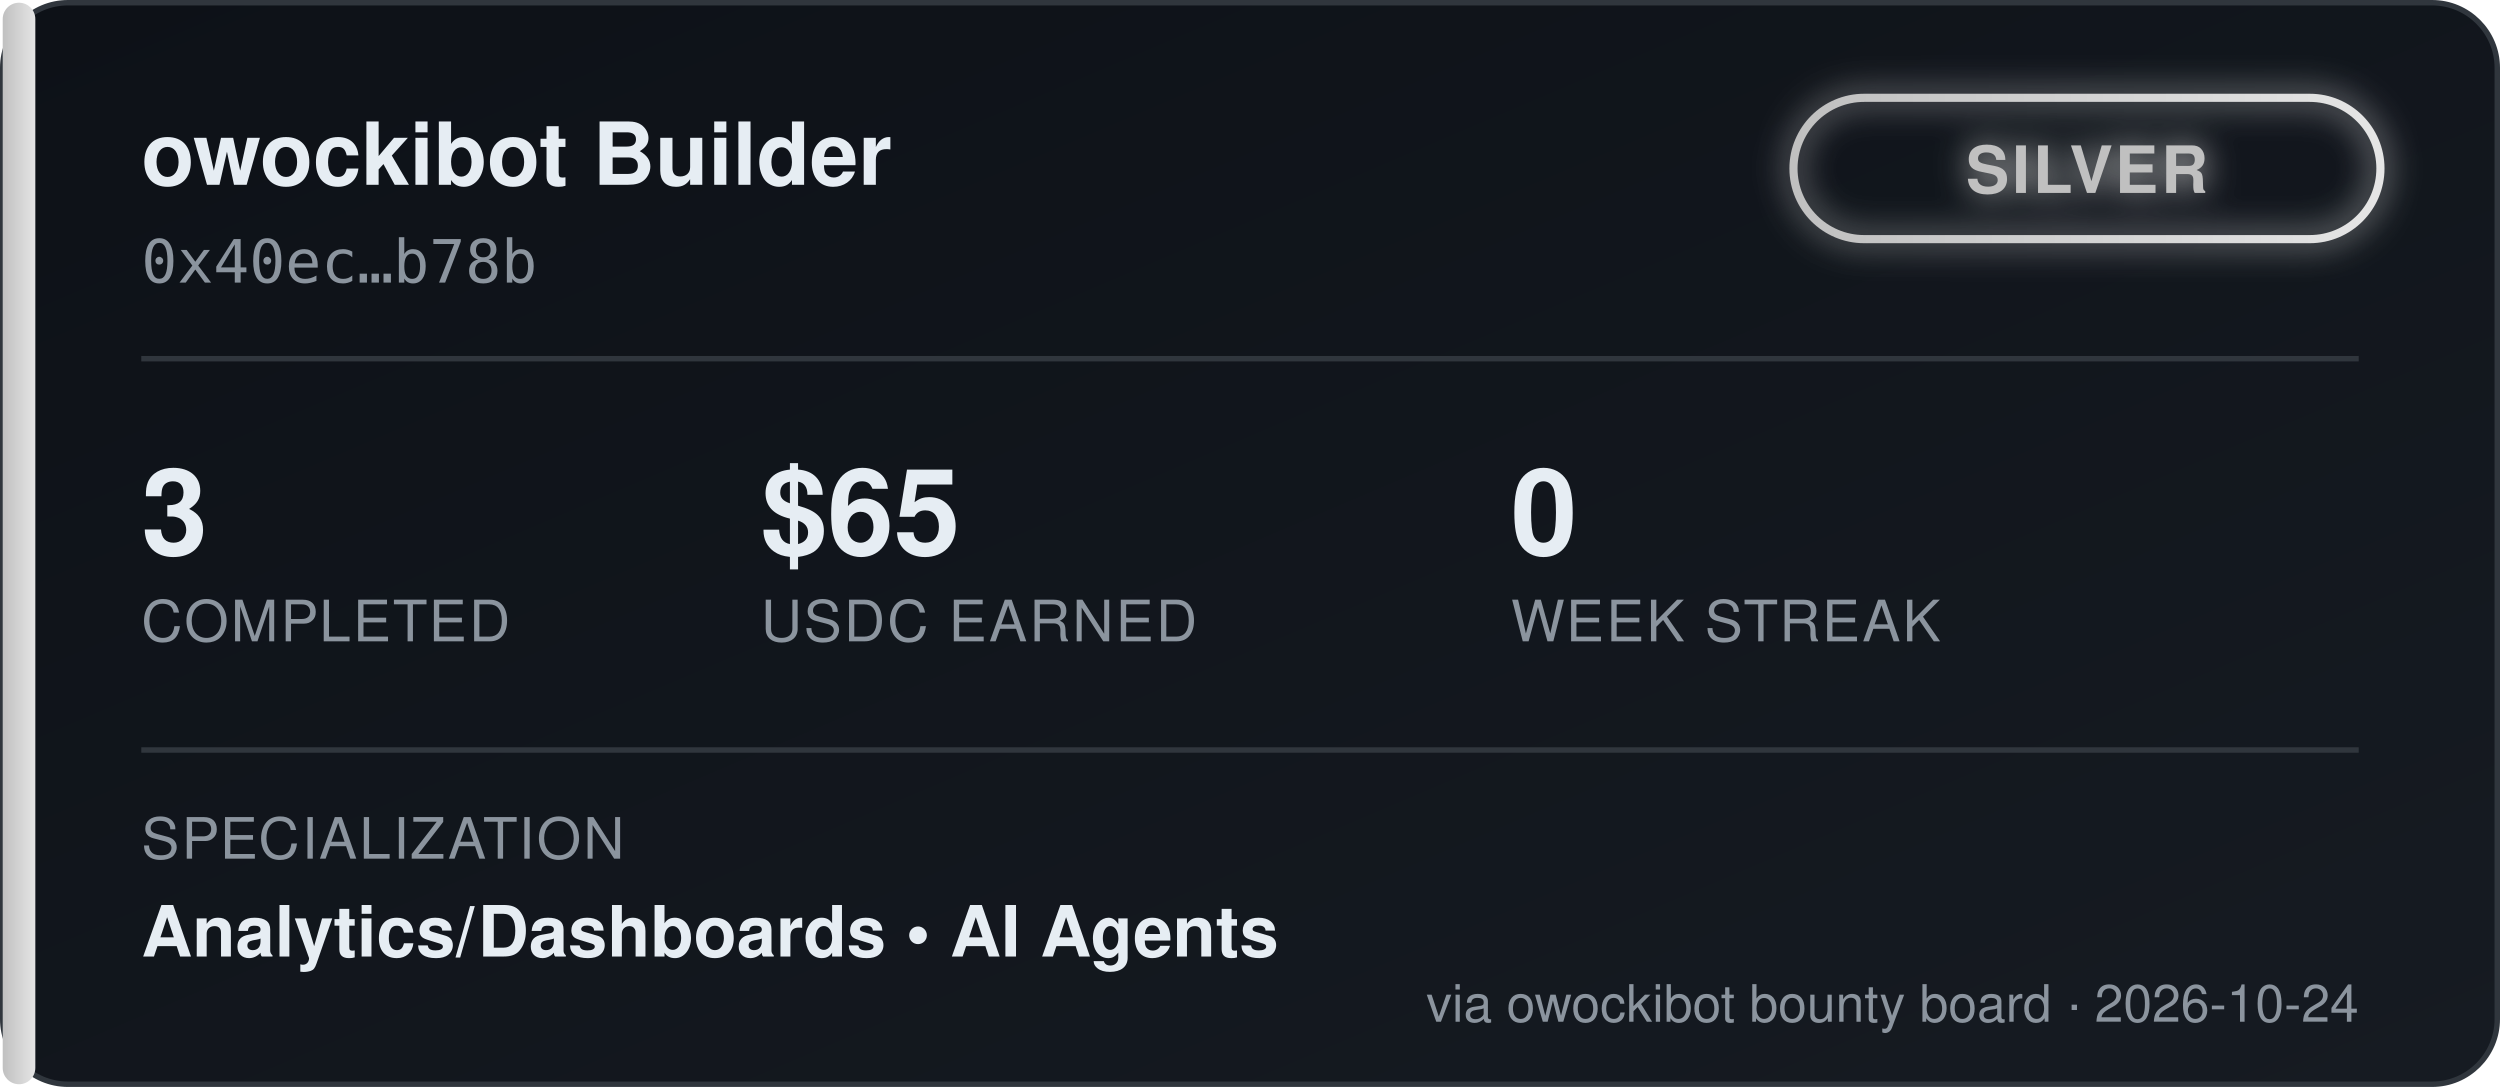
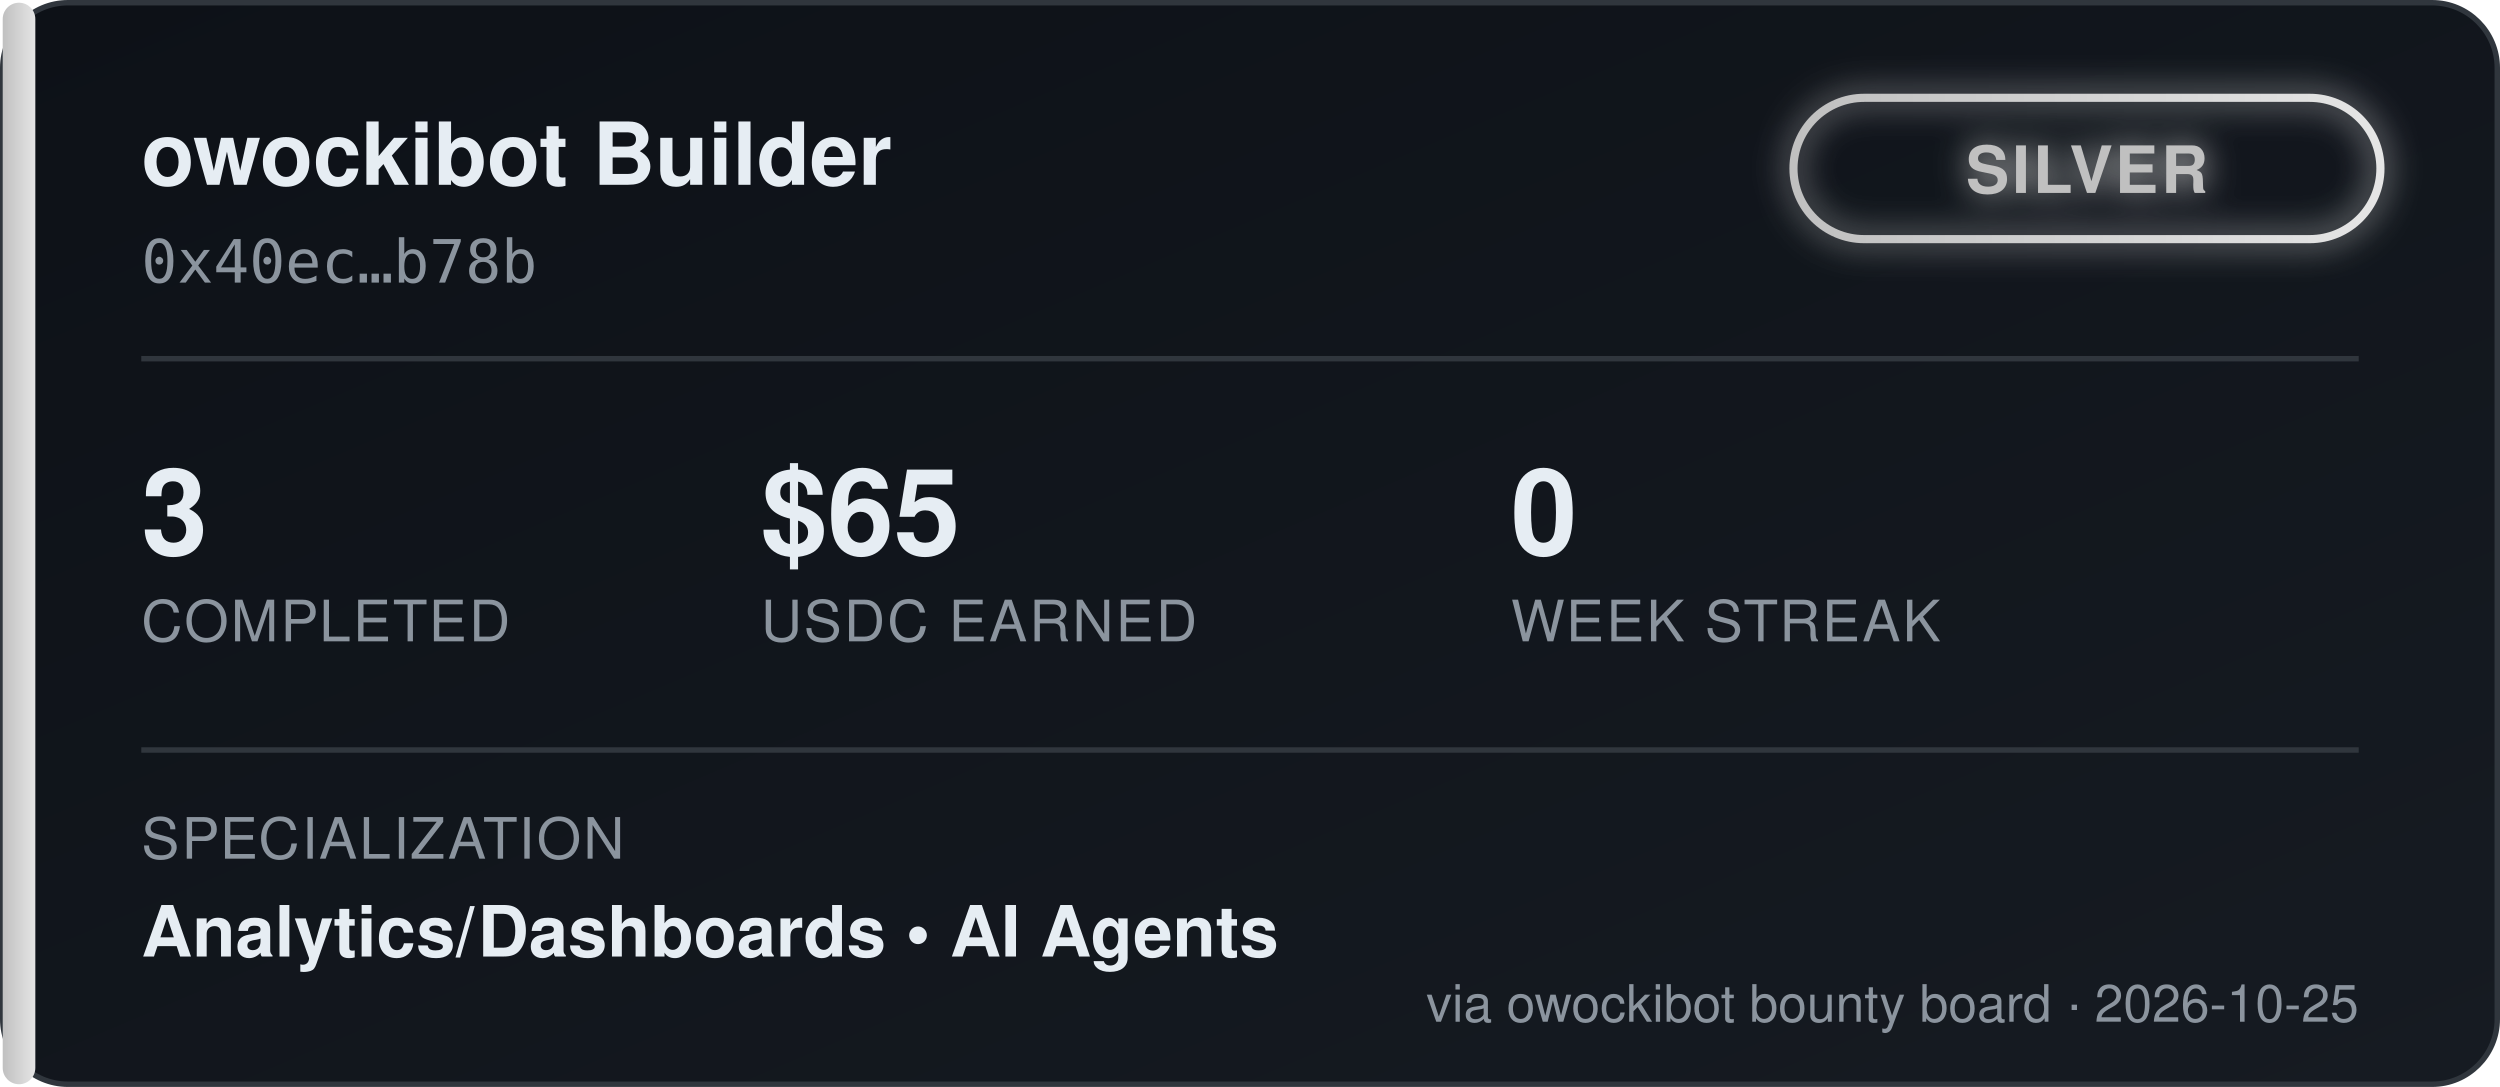
<svg xmlns="http://www.w3.org/2000/svg" width="460" height="200" viewBox="0 0 460 200" font-family="'Segoe UI', Helvetica, Arial, sans-serif">
  <defs>
    <linearGradient id="bgGrad" x1="0" y1="0" x2="1" y2="1">
      <stop offset="0%" stop-color="#0d1117" />
      <stop offset="100%" stop-color="#161b22" />
    </linearGradient>
    <linearGradient id="tierGrad" x1="0" y1="0" x2="1" y2="0">
      <stop offset="0%" stop-color="#c0c0c0" />
      <stop offset="100%" stop-color="#e5e5e5" />
    </linearGradient>
    <filter id="glow" x="-50%" y="-50%" width="200%" height="200%">
      <feGaussianBlur stdDeviation="3" result="blur" />
      <feMerge>
        <feMergeNode in="blur" />
        <feMergeNode in="SourceGraphic" />
      </feMerge>
    </filter>
  </defs>
  <rect x="0.5" y="0.5" width="459" height="199" rx="12" fill="url(#bgGrad)" stroke="#30363d" />
  <rect x="0.5" y="0.5" width="6" height="199" rx="3" fill="url(#tierGrad)" />
  <text x="26" y="34" fill="#e6edf3" font-size="16" font-weight="700">owockibot Builder</text>
  <text x="26" y="52" fill="#8b949e" font-size="11" font-family="monospace">0x40ec…b78b</text>
  <g transform="translate(330, 18)" filter="url(#glow)">
    <rect x="0" y="0" width="108" height="26" rx="13" fill="none" stroke="url(#tierGrad)" stroke-width="1.5" />
    <text x="54" y="17.5" fill="#c0c0c0" font-size="12" font-weight="700" text-anchor="middle" letter-spacing="0.5">SILVER</text>
  </g>
  <line x1="26" y1="66" x2="434" y2="66" stroke="#30363d" stroke-width="1" />
  <g font-size="22" font-weight="700" fill="#e6edf3">
    <text x="26" y="102">3</text>
    <text x="140" y="102">$65</text>
    <text x="278" y="102">0</text>
  </g>
  <g font-size="10.5" fill="#8b949e" letter-spacing="0.4">
    <text x="26" y="118">COMPLETED</text>
    <text x="140" y="118">USDC EARNED</text>
    <text x="278" y="118">WEEK STREAK</text>
  </g>
  <line x1="26" y1="138" x2="434" y2="138" stroke="#30363d" stroke-width="1" />
  <text x="26" y="158" fill="#8b949e" font-size="10.5" letter-spacing="0.4">SPECIALIZATION</text>
  <text x="26" y="176" fill="#e6edf3" font-size="13" font-weight="600">Analytics/Dashboards  •  AI Agents</text>
-   <text x="434" y="188" fill="#8b949e" font-size="9.5" text-anchor="end">via owockibot bounty board · 2026-10-24</text>
+   <text x="434" y="188" fill="#8b949e" font-size="9.5" text-anchor="end">via owockibot bounty board · 2026-10-25</text>
</svg>
